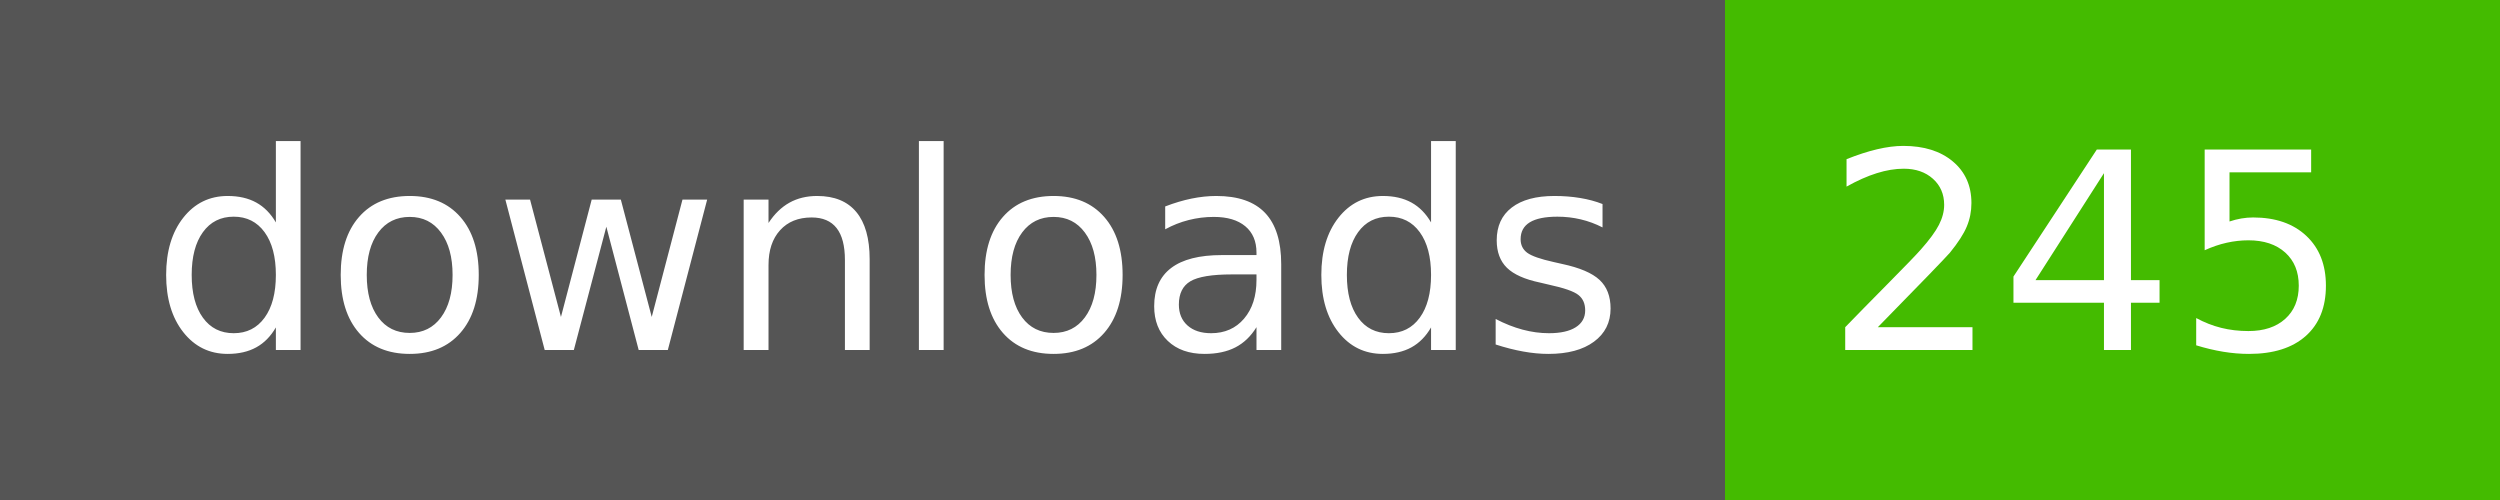
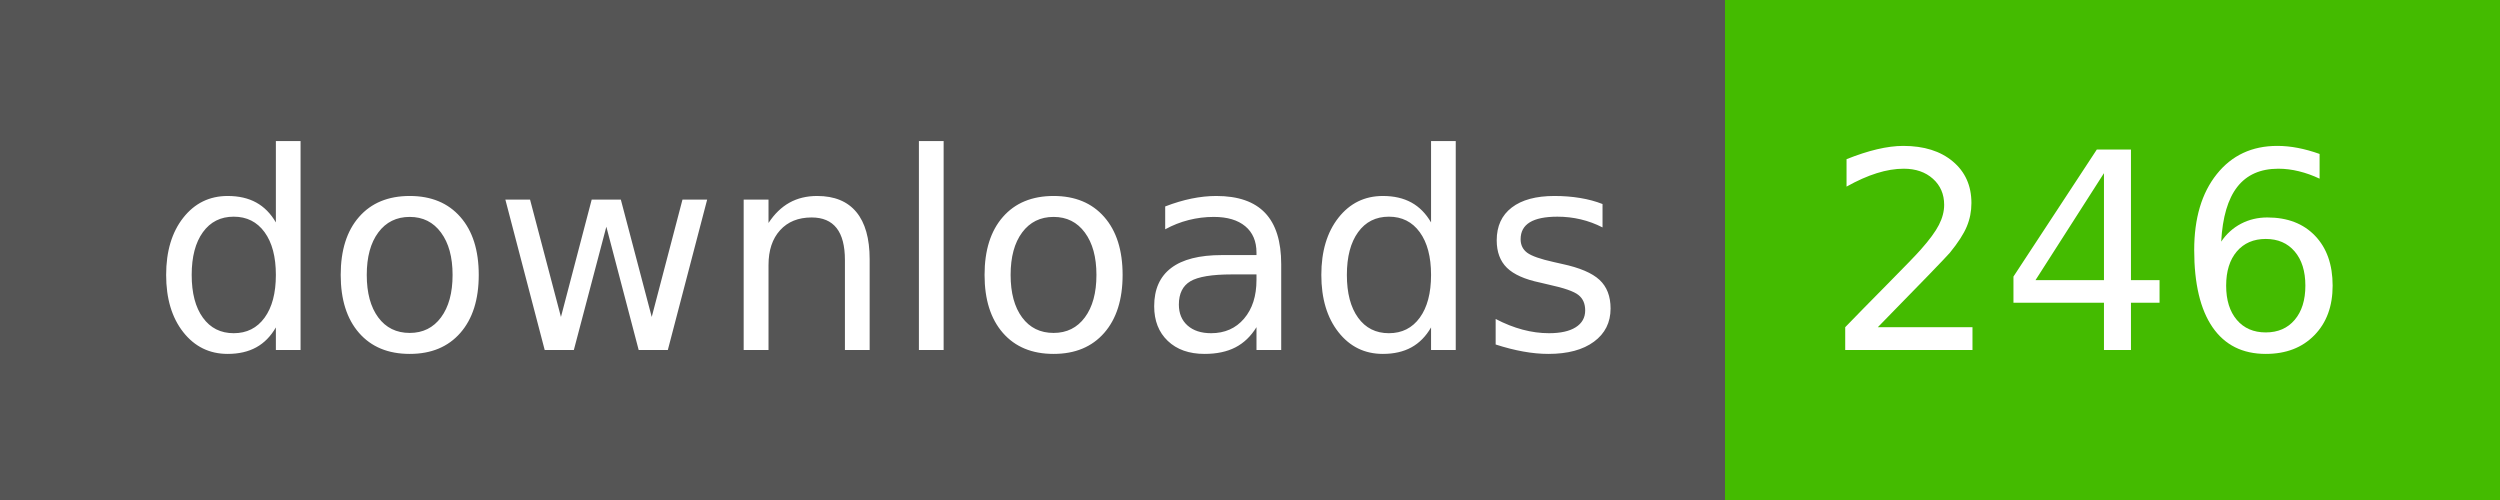
- <svg xmlns="http://www.w3.org/2000/svg" width="100" height="20" role="img" aria-label="downloads: 245">
+ <svg xmlns="http://www.w3.org/2000/svg" width="100" height="20" role="img" aria-label="downloads: 246">
  <g shape-rendering="crispEdges">
    <rect width="69" height="20" fill="#555" />
    <rect x="69" width="31" height="20" fill="#4b0" />
  </g>
  <g fill="#fff" text-anchor="middle" font-family="Verdana,Geneva,DejaVu Sans,sans-serif" text-rendering="geometricPrecision" font-size="110">
    <text x="355" y="140" transform="scale(.1)" fill="#fff" textLength="590">downloads</text>
-     <text x="835" y="140" transform="scale(.1)" fill="#fff" textLength="210">245</text>
+     <text x="835" y="140" transform="scale(.1)" fill="#fff" textLength="210">246</text>
  </g>
</svg>
